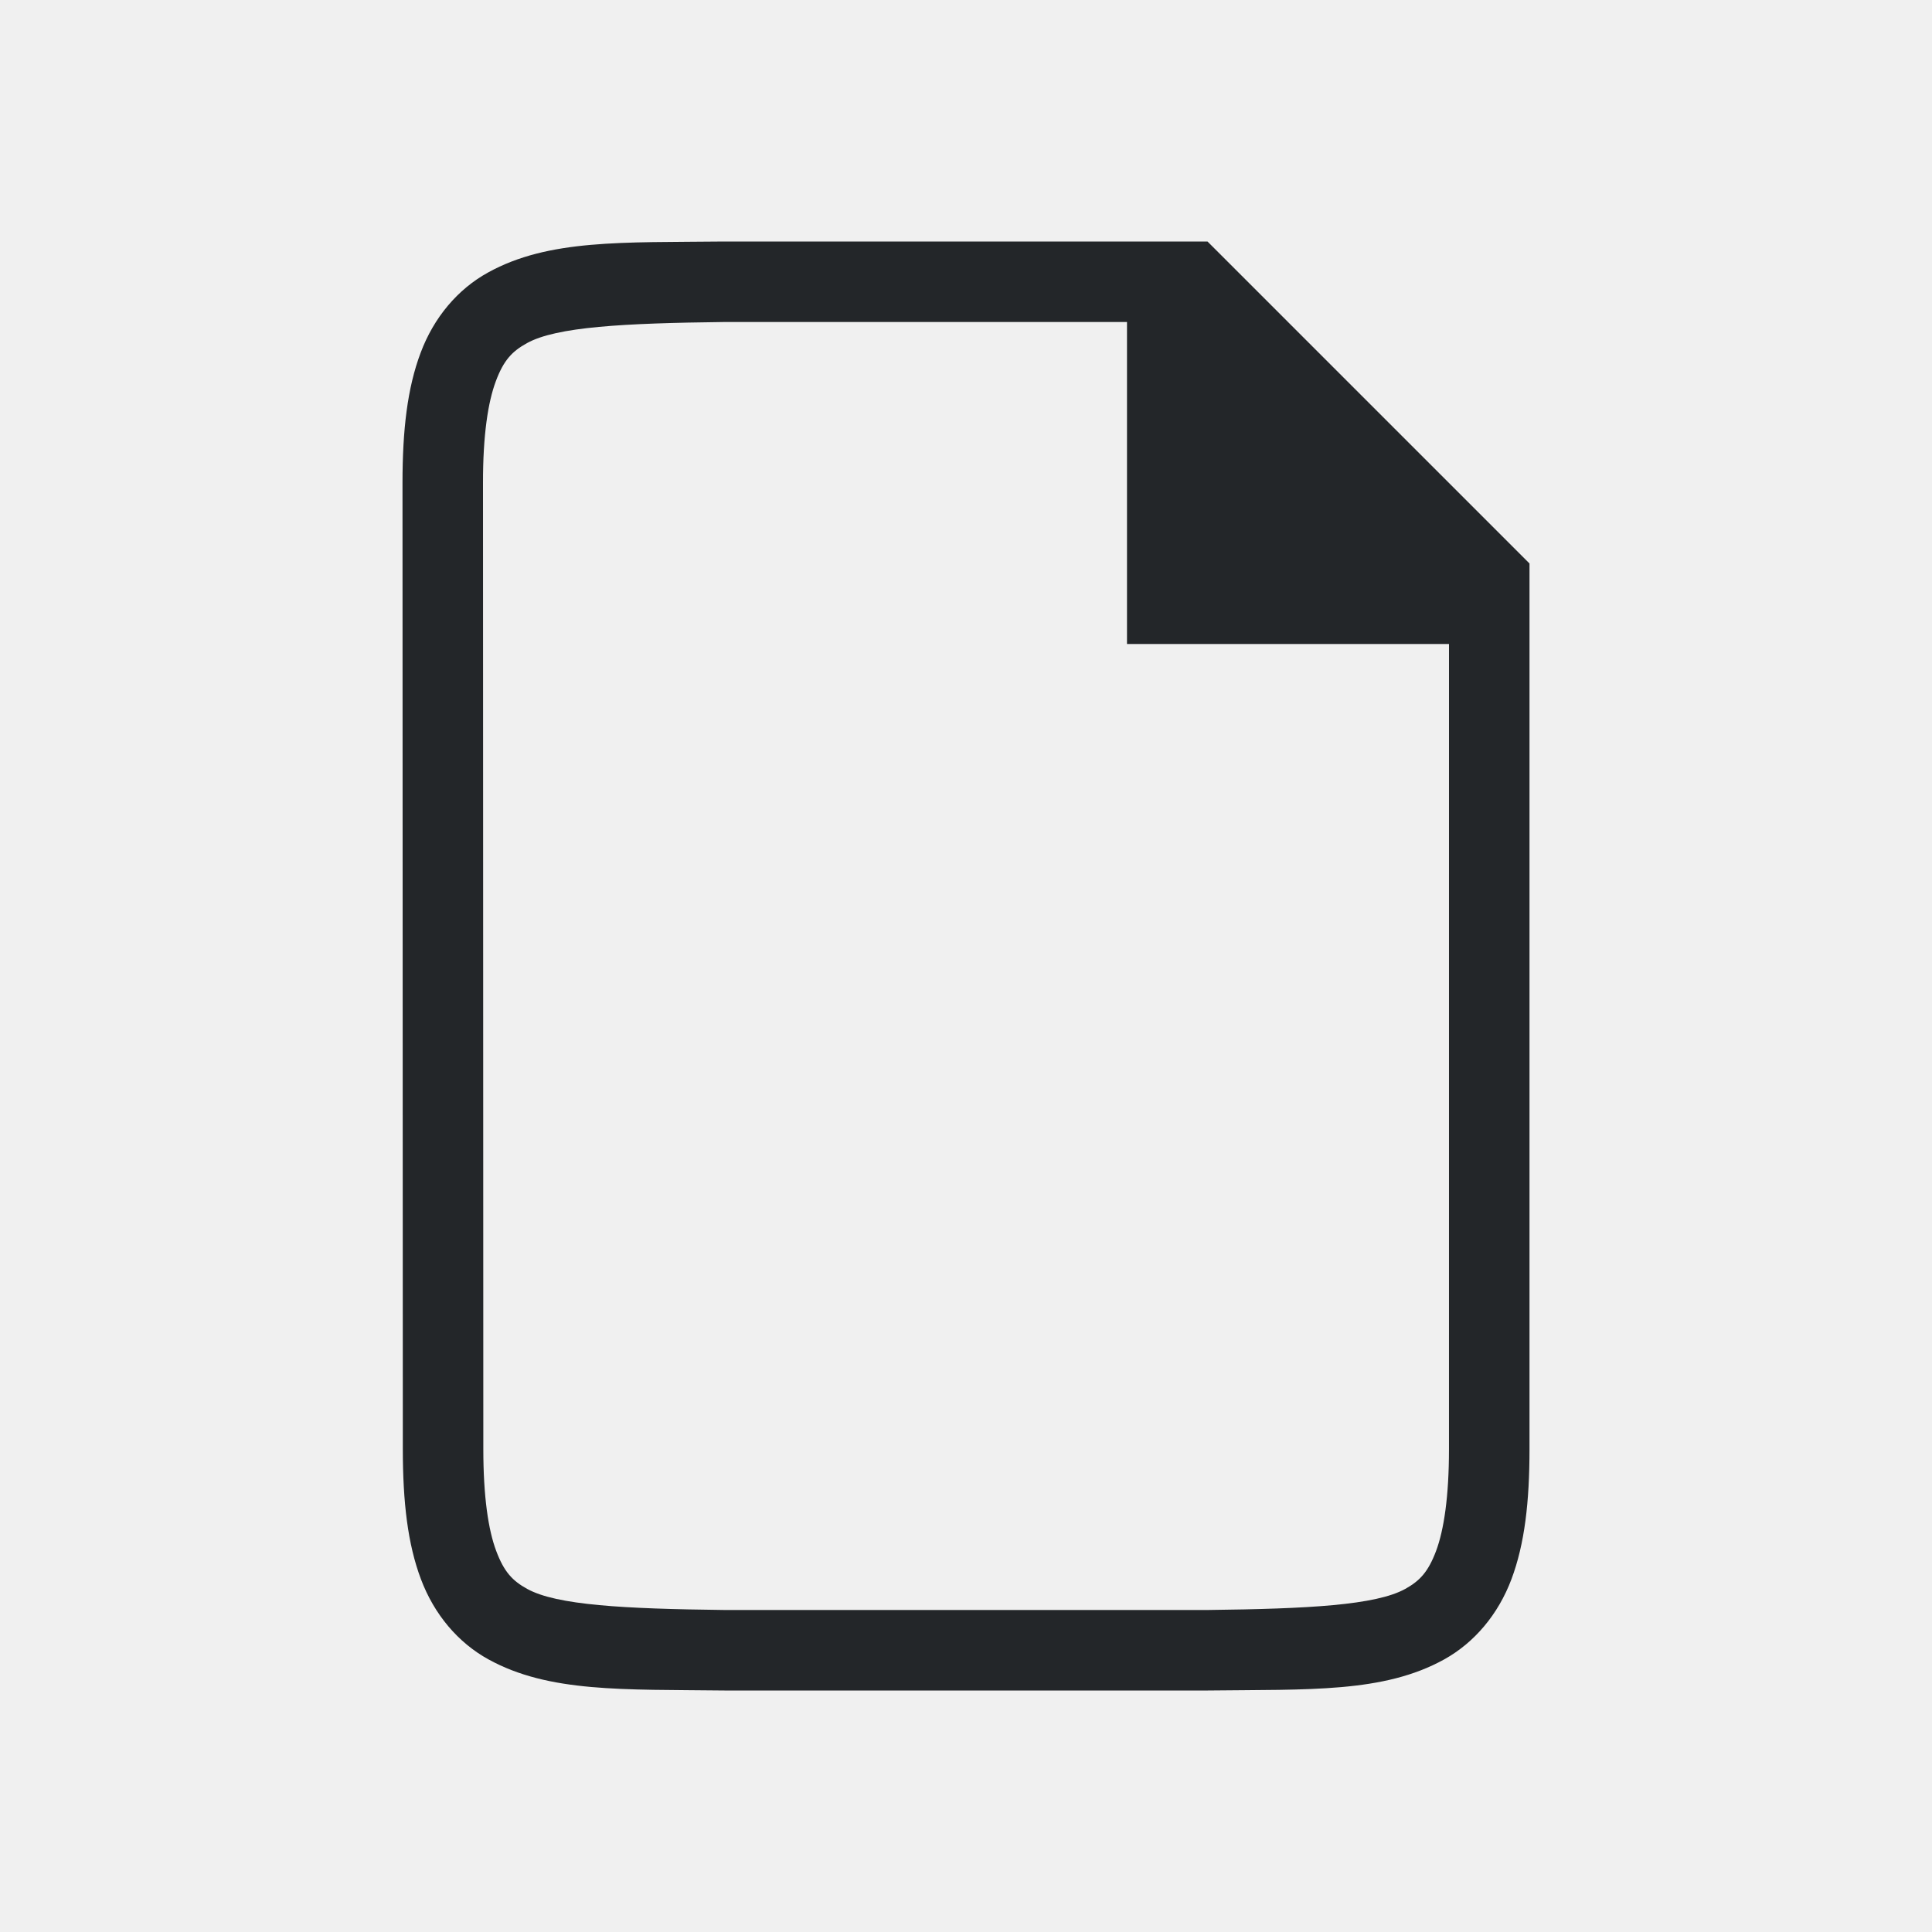
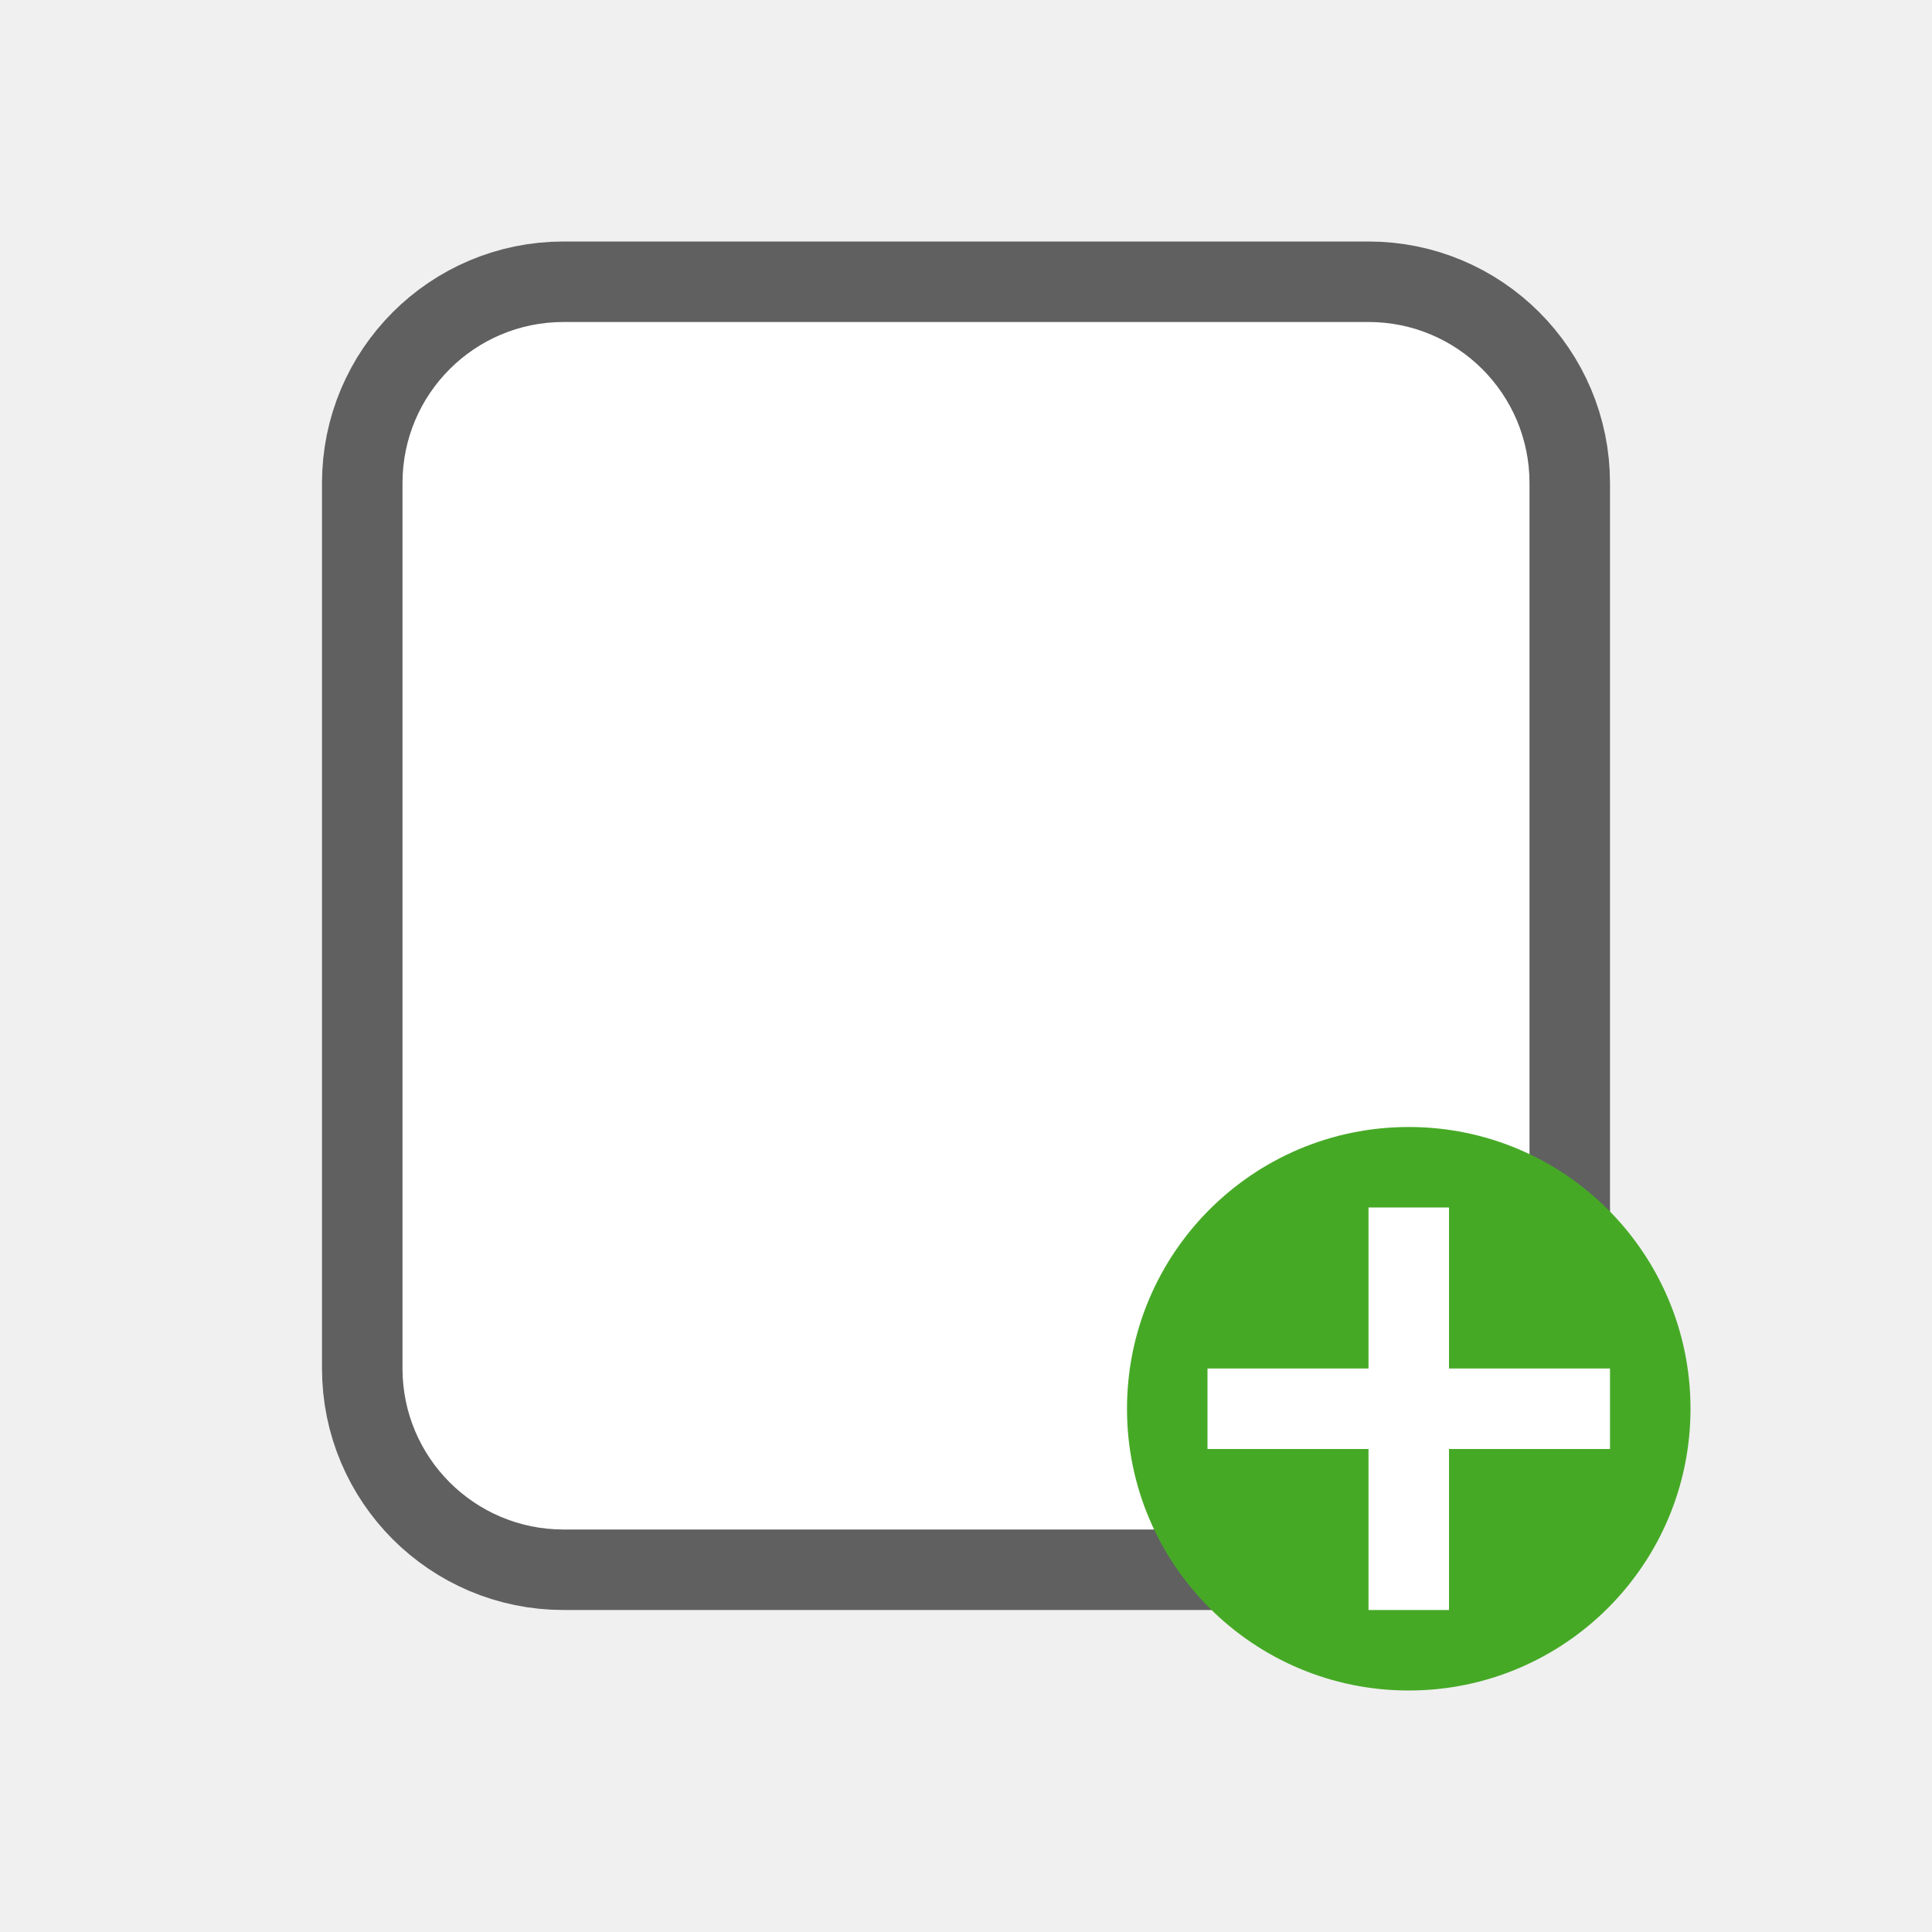
<svg xmlns="http://www.w3.org/2000/svg" xmlns:ns1="http://www.openswatchbook.org/uri/2009/osb" height="24" id="svg7384" version="1.1" width="24">
  <defs id="defs7386">
    <linearGradient id="linearGradient5606" ns1:paint="solid">
      <stop id="stop5608" offset="0" style="stop-color:#000000;stop-opacity:1;" />
    </linearGradient>
    <linearGradient id="linearGradient4526" ns1:paint="solid">
      <stop id="stop4528" offset="0" style="stop-color:#ffffff;stop-opacity:1;" />
    </linearGradient>
    <linearGradient id="linearGradient3600-4" ns1:paint="gradient">
      <stop id="stop3602-7" offset="0" style="stop-color:#f4f4f4;stop-opacity:1" />
      <stop id="stop3604-6" offset="1" style="stop-color:#dbdbdb;stop-opacity:1" />
    </linearGradient>
  </defs>
  <g id="layer9" label="status" style="display:inline" transform="translate(-753.0002,135)" />
  <g id="layer2" style="display:inline" transform="translate(-512,-232)" />
  <g id="layer4" style="display:inline" transform="translate(-512,-232)" />
  <g id="g1812" style="display:inline" transform="translate(-512,-232)" />
  <g id="g6217" style="display:inline" transform="translate(-512,-232)" />
  <g id="layer3" style="display:inline" transform="translate(-512,-232)" />
  <g id="layer1" style="display:inline" transform="translate(-512,-232)" />
-   <path d="M 8.995,3 C 7.736,3.014 6.816,2.969 6.063,3.385 5.686,3.592 5.389,3.944 5.225,4.383 5.06,4.821 5,5.342 5,6 l 0.004,12 c 2.1e-4,0.658 0.06,1.179 0.225,1.617 0.165,0.439 0.462,0.789 0.838,0.996 0.753,0.415 1.674,0.372 2.932,0.387 h 0.002 6.001 0.004 c 1.258,-0.015 2.179,0.031 2.932,-0.385 0.376,-0.208 0.673,-0.559 0.838,-0.998 C 18.94,19.179 19,18.658 19,18 L 19,7 15,3 H 8.998 Z m 0.006,1 H 14 v 4 h 4 l -2.59e-4,10 c -1.5e-5,0.592 -0.063,1.006 -0.16,1.266 -0.098,0.26 -0.201,0.371 -0.385,0.473 C 17.089,19.94 16.258,19.985 14.999,20 h -5.989 -0.006 C 7.745,19.985 6.915,19.94 6.549,19.738 6.365,19.637 6.261,19.525 6.164,19.266 6.066,19.006 6.004,18.592 6.004,18 L 6,6 C 5.999,5.408 6.062,4.994 6.16,4.734 6.257,4.474 6.363,4.363 6.547,4.262 6.913,4.06 7.741,4.015 9,4 Z" id="path2732-8-9-9" style="color:#000000;font-style:normal;font-variant:normal;font-weight:normal;font-stretch:normal;font-size:medium;line-height:normal;font-family:sans-serif;font-variant-ligatures:normal;font-variant-position:normal;font-variant-caps:normal;font-variant-numeric:normal;font-variant-alternates:normal;font-feature-settings:normal;text-indent:0;text-align:start;text-decoration:none;text-decoration-line:none;text-decoration-style:solid;text-decoration-color:#000000;letter-spacing:normal;word-spacing:normal;text-transform:none;writing-mode:lr-tb;direction:ltr;text-orientation:mixed;dominant-baseline:auto;baseline-shift:baseline;text-anchor:start;white-space:normal;shape-padding:0;clip-rule:nonzero;display:inline;overflow:visible;visibility:visible;opacity:1;isolation:auto;mix-blend-mode:normal;color-interpolation:sRGB;color-interpolation-filters:linearRGB;solid-color:#000000;solid-opacity:1;vector-effect:none;fill:#232629;fill-opacity:1;fill-rule:nonzero;stroke:none;stroke-width:1;stroke-linecap:butt;stroke-linejoin:miter;stroke-miterlimit:4;stroke-dasharray:none;stroke-dashoffset:0;stroke-opacity:1;marker:none;color-rendering:auto;image-rendering:auto;shape-rendering:auto;text-rendering:auto;enable-background:accumulate" />
+   <g id="g842" transform="translate(1,1)">
+     <rect rx="2" ry="2" y="3" x="4" height="15" width="14" id="rect2646-6" style="opacity:0.6;vector-effect:none;fill:#000000;fill-opacity:1;stroke:#000000;stroke-width:2;stroke-linecap:butt;stroke-linejoin:round;stroke-miterlimit:4;stroke-dasharray:none;stroke-dashoffset:0;stroke-opacity:1" />
+     <rect rx="2" ry="2" y="3" x="4" height="15" width="14" id="rect2646" style="opacity:1;vector-effect:none;fill:#ffffff;fill-opacity:1;stroke:none;stroke-width:4;stroke-linecap:butt;stroke-linejoin:round;stroke-miterlimit:4;stroke-dasharray:none;stroke-dashoffset:0;stroke-opacity:1" />
+     <circle r="3.5" cx="16.5" cy="16.5" id="path2644" style="opacity:1;vector-effect:none;fill:#46a926;fill-opacity:1;stroke:none;stroke-width:3.5;stroke-linecap:butt;stroke-linejoin:round;stroke-miterlimit:4;stroke-dasharray:none;stroke-dashoffset:0;stroke-opacity:1" />
+     <path d="m 16,14 v 2 h -2 v 1 h 2 v 2 h 1 v -2 h 2 v -1 h -2 v -2 z" style="color:#000000;font-weight:400;line-height:normal;font-family:sans-serif;text-indent:0;text-align:start;text-decoration:none;text-decoration-line:none;text-decoration-style:solid;text-decoration-color:#000000;text-transform:none;white-space:normal;overflow:visible;isolation:auto;mix-blend-mode:normal;fill:#ffffff;fill-opacity:1;marker:none" font-weight="400" overflow="visible" id="path1063" />
+   </g>
</svg>
